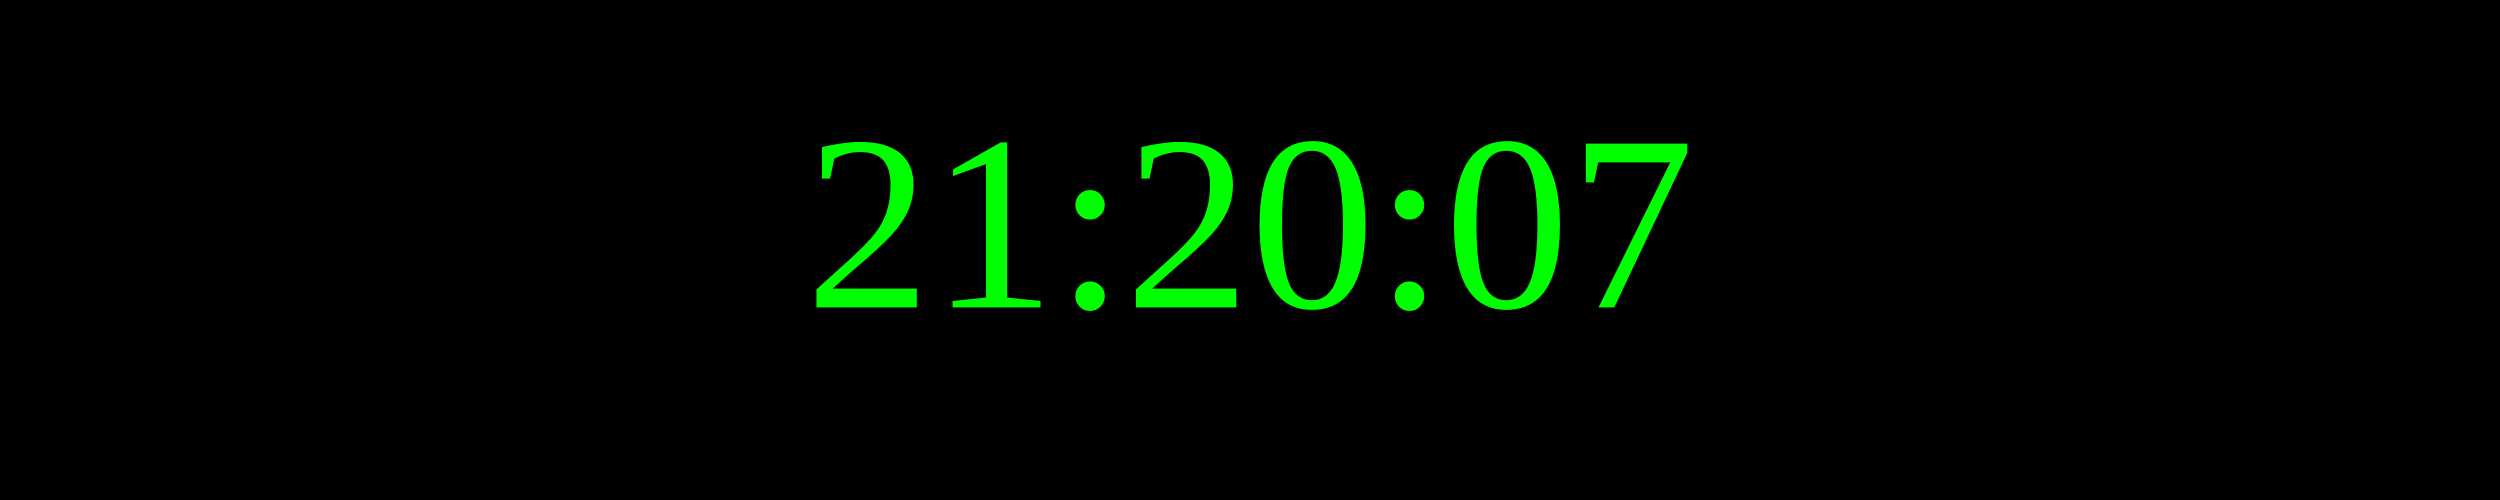
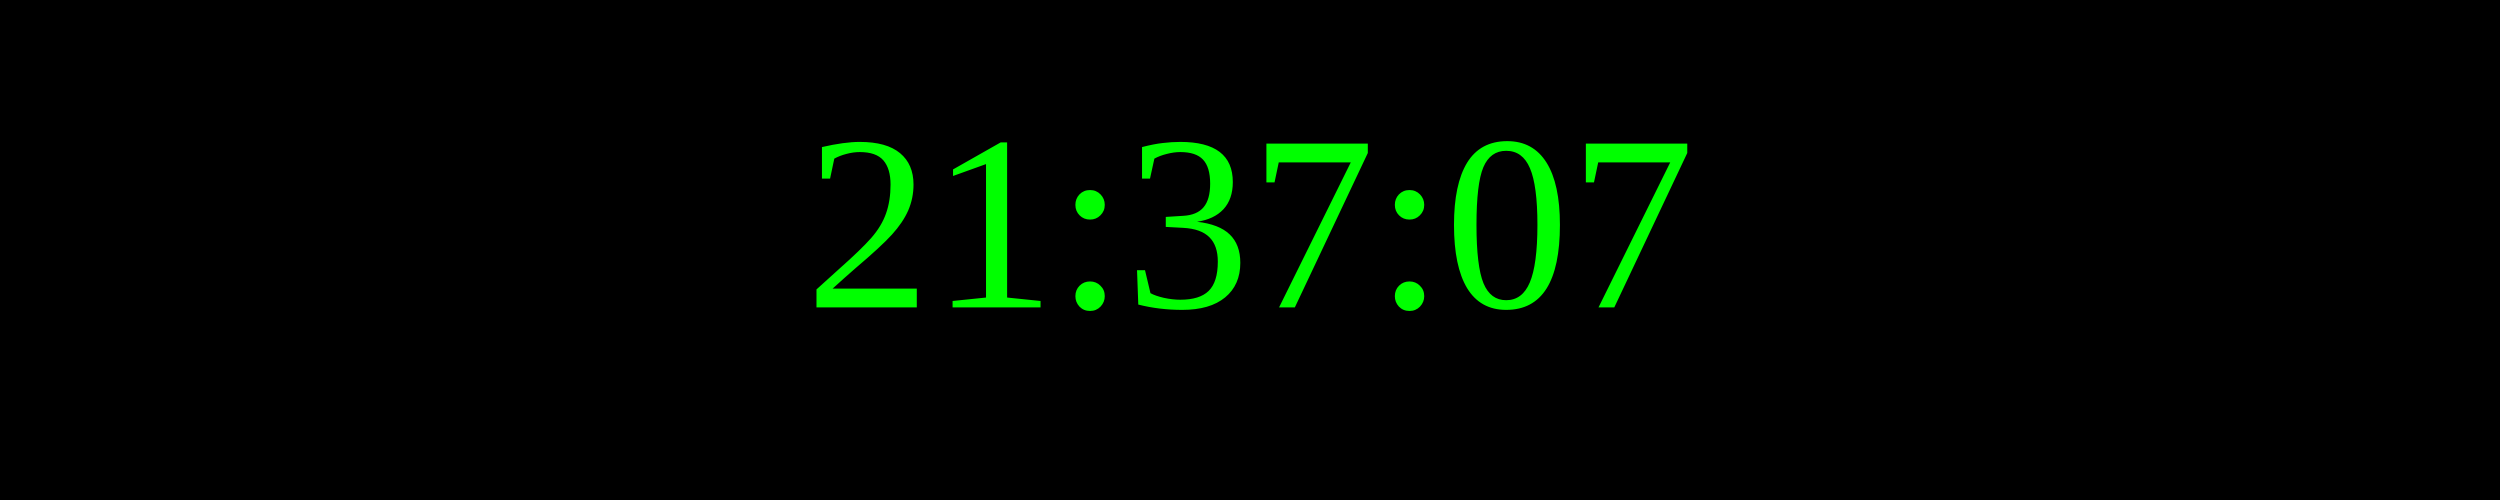
<svg xmlns="http://www.w3.org/2000/svg" width="250" height="50">
  <rect width="100%" height="100%" fill="black" />
  <text x="50%" y="50%" font-size="25" fill="lime" text-anchor="middle" dominant-baseline="middle">
- 21:20:07
+ 21:37:07
</text>
</svg>
